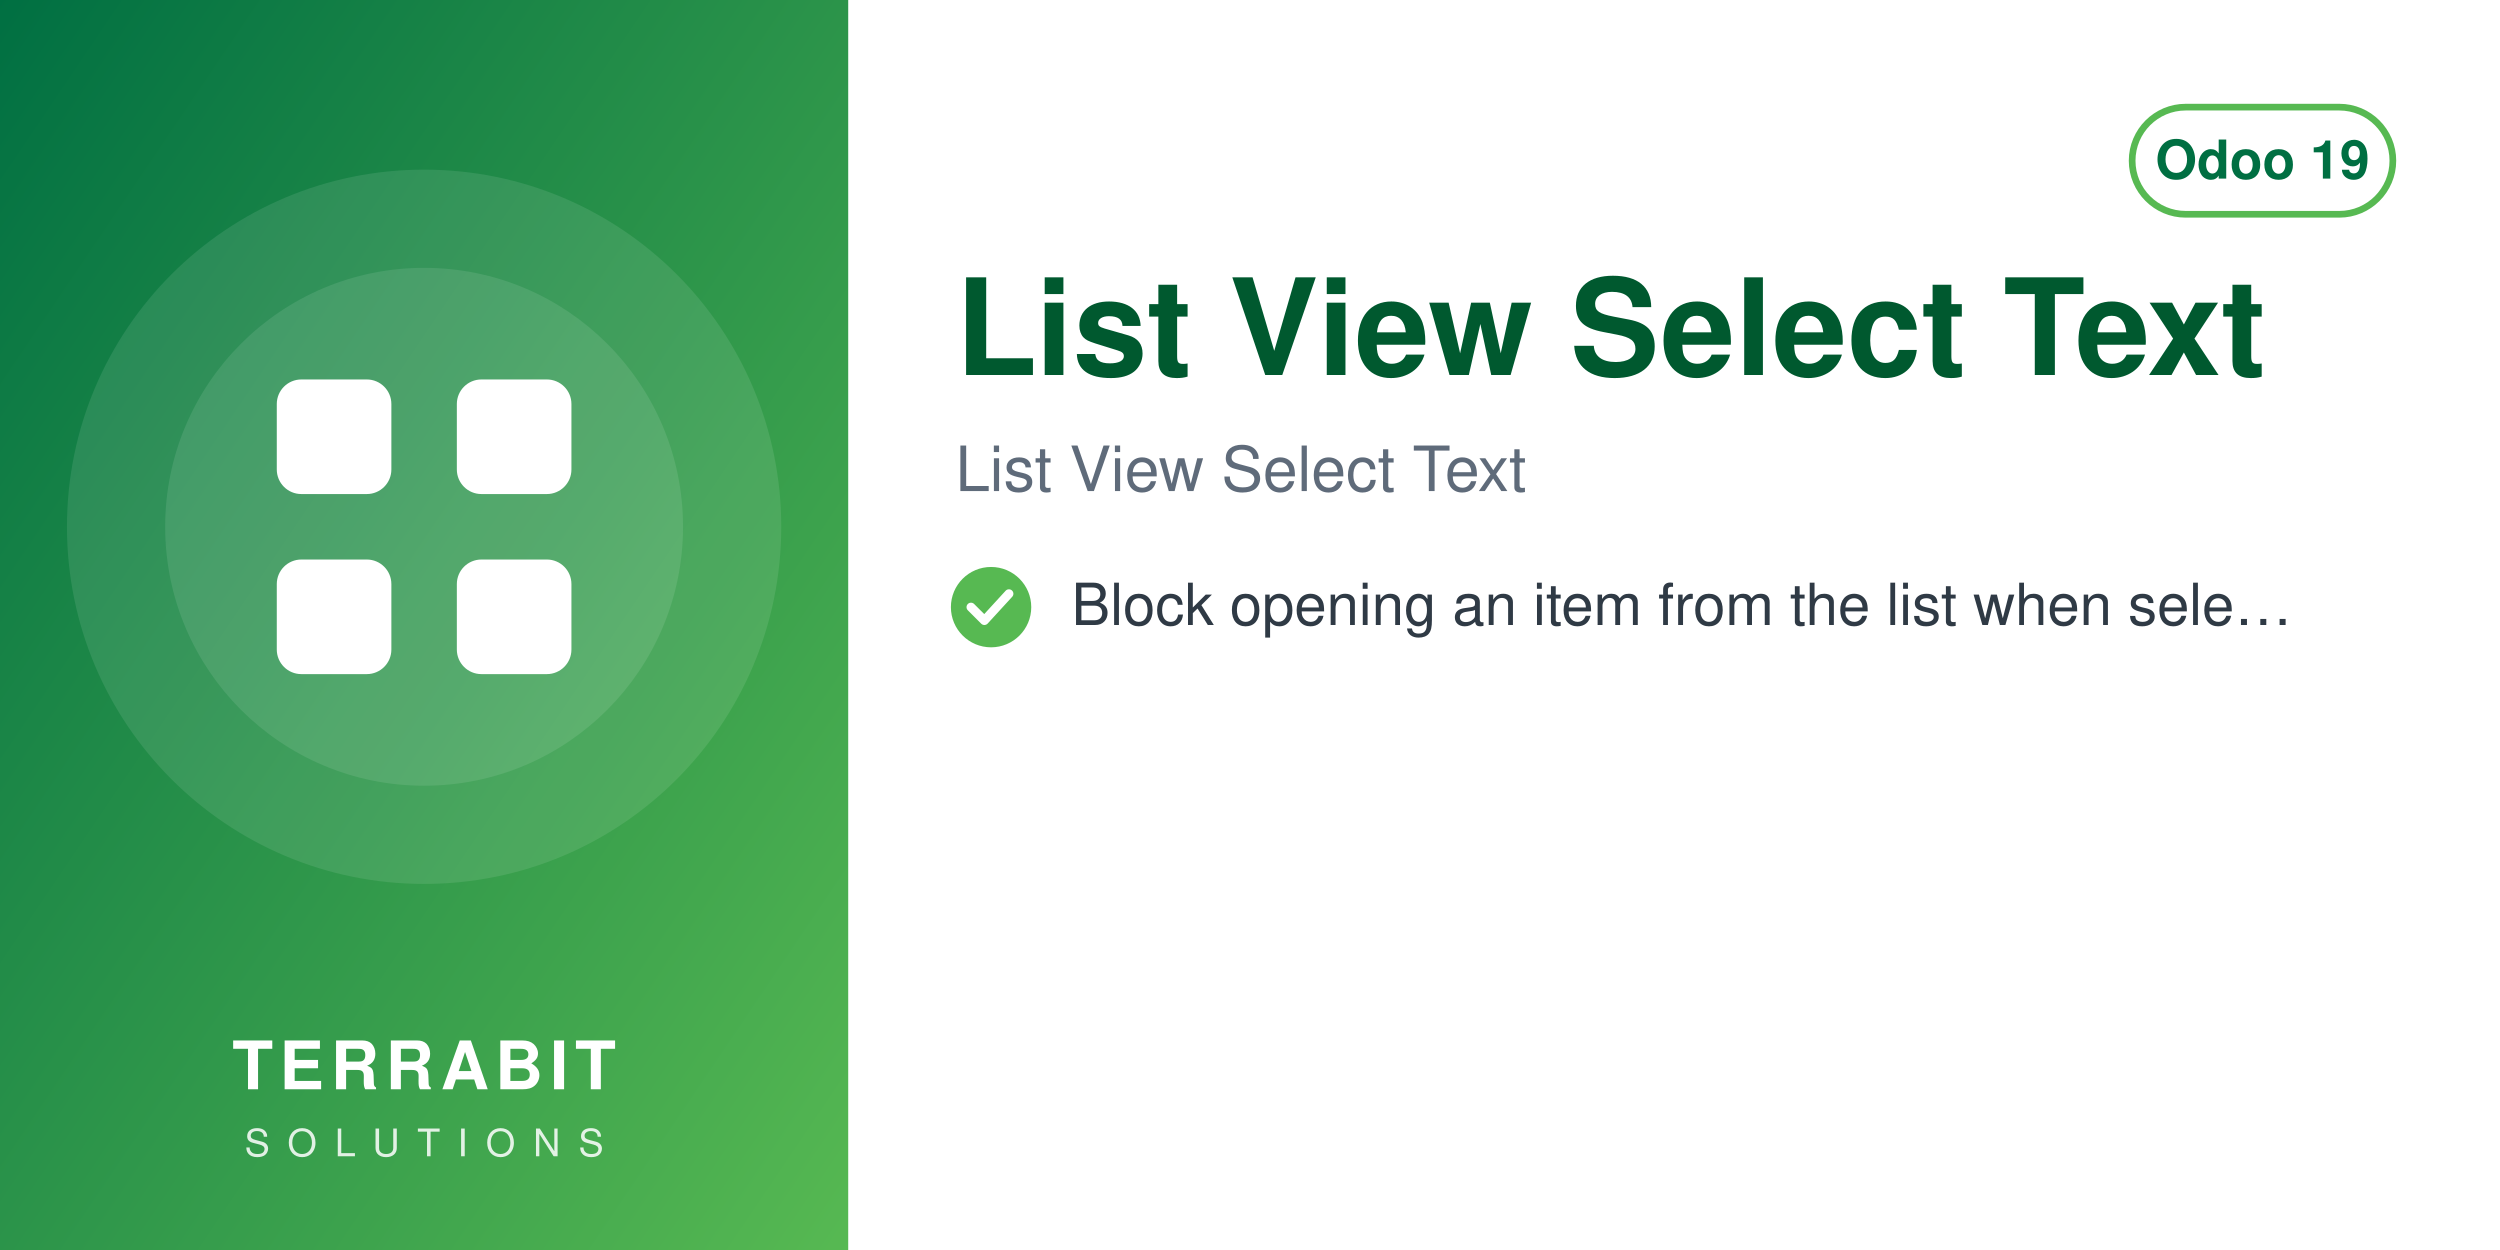
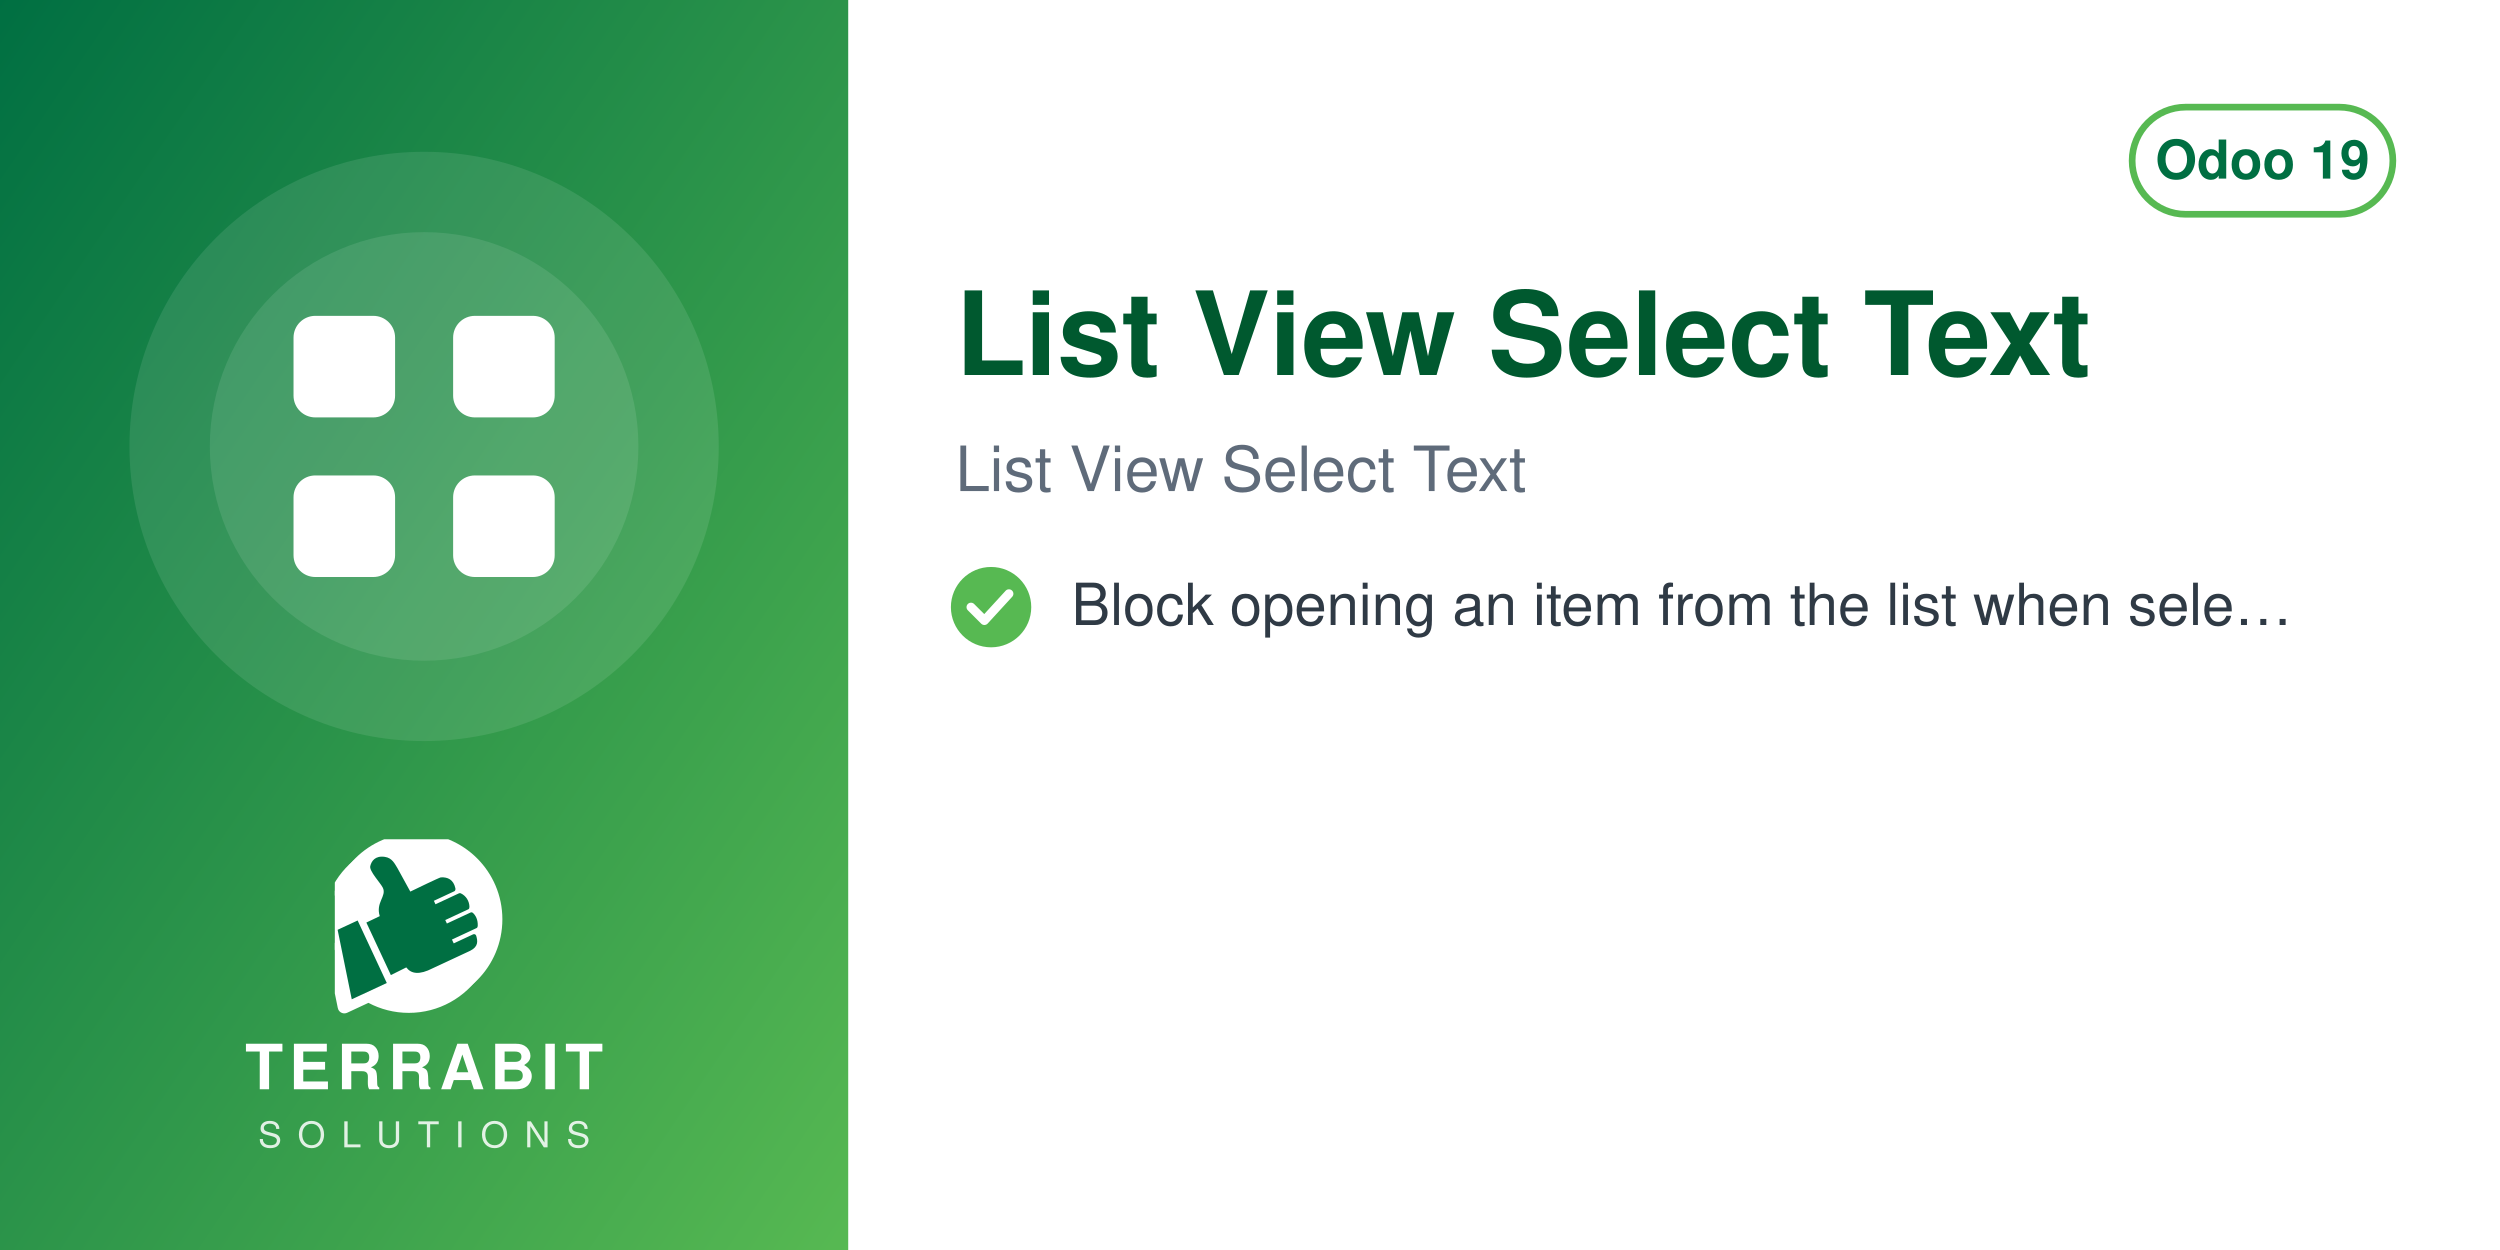
<svg xmlns="http://www.w3.org/2000/svg" width="560" height="280" viewBox="0 0 560 280">
  <defs>
    <linearGradient id="g" x1="0" y1="0" x2="1" y2="1">
      <stop offset="0" stop-color="#006F42" />
      <stop offset="1" stop-color="#57B952" />
    </linearGradient>
  </defs>
  <rect width="560" height="280" fill="#FFFFFF" />
  <rect width="190" height="280" fill="url(#g)" />
-   <circle cx="95.0" cy="118" r="80" fill="white" opacity="0.10" />
-   <circle cx="95.0" cy="118" r="58" fill="white" opacity="0.10" />
-   <svg x="51.0" y="74.0" width="88" height="88" viewBox="0 0 24 24">
+   <circle cx="95.0" cy="100" r="66" fill="white" opacity="0.10" />
+   <circle cx="95.0" cy="100" r="48" fill="white" opacity="0.10" />
+   <svg x="56.0" y="61.0" width="78" height="78" viewBox="0 0 24 24">
    <g fill="white" stroke="none">
      <rect x="3" y="3" width="7" height="7" rx="1.5" />
      <rect x="14" y="3" width="7" height="7" rx="1.5" />
      <rect x="3" y="14" width="7" height="7" rx="1.5" />
      <rect x="14" y="14" width="7" height="7" rx="1.5" />
    </g>
  </svg>
-   <text x="95.0" y="244" text-anchor="middle" font-family="Helvetica,Arial,sans-serif" font-size="15" font-weight="800" letter-spacing="1.5" fill="white">TERRABIT</text>
-   <text x="95.0" y="259" text-anchor="middle" font-family="Helvetica,Arial,sans-serif" font-size="8.5" font-weight="500" letter-spacing="4" fill="white" opacity="0.85">SOLUTIONS</text>
+   <svg x="75.0" y="188" width="40" height="40" viewBox="4150 2350 3900 3800" preserveAspectRatio="xMidYMid meet">
+     <path fill="#FFFFFF" d="M7338.82 5241.89c-336.4,511.49 -915.39,849.23 -1573.35,849.23 -318.43,0 -618.3,-79.19 -881.23,-218.8l-465.06 216.37c-72.83,33.95 -159.37,2.44 -193.35,-70.37 -5.59,-12.01 -9.4,-24.39 -11.54,-36.85l-247.52 -1217.33c-54.07,-175.41 -83.21,-361.76 -83.21,-554.92 0,-657.98 337.78,-1237 849.31,-1573.39 -400.37,339.2 -654.6,845.59 -654.6,1411.43 0,184.82 27.28,368.48 81.7,545.13l0.48 1.54 247.97 1219.53 0.08 0.48c1.71,9.89 4.72,19.5 8.96,28.59 26.29,56.38 93.5,80.75 149.87,54.52l479.82 -223.25 14.39 7.64c267.26,141.92 563.34,214.99 865.9,214.99 565.81,0 1072.18,-254.2 1411.38,-654.54z" />
+     <path fill="#FFFFFF" d="M5927.44 2165.35c1039.34,0 1881.91,842.57 1881.91,1881.91 0,1039.34 -842.57,1881.89 -1881.91,1881.89 -318.43,0 -618.33,-79.2 -881.24,-218.81l-465.06 216.38c-72.81,33.95 -159.37,2.44 -193.34,-70.36 -5.59,-12.01 -9.41,-24.4 -11.55,-36.86l-247.56 -1217.47c-54.04,-175.36 -83.16,-361.66 -83.16,-554.76 0,-1039.34 842.56,-1881.91 1881.9,-1881.91z" />
+     <path fill="#006F42" d="M4648.32 4073.59l636.59 1365.17 -765.09 355.96 -308.63 -1517.87 437.13 -203.26zm725.61 1192.32l336.75 -167.88c105.65,140.85 282.69,170.72 576.82,18.8l819.92 -382.33c181.4,-90.13 164.26,-214.57 130.07,-328.43 -4.28,-14.25 -13.68,-24.81 -27.34,-30.7 -13.67,-5.89 -27.61,-5.11 -41.09,1.18l-422.32 196.93 -39.04 -83.72 538.07 -250.91c16.64,-7.76 24.7,-27.69 25.58,-46.04 6.48,-134.33 -44.36,-230.89 -105.84,-285.23 -15.2,-13.44 -35.71,-15.59 -54.12,-7l-513.92 239.64 -35.6 -76.34 506.31 -236.1c17.69,-8.25 22.52,-36.93 21.83,-56.45 -4.1,-117.31 -67.62,-232.74 -187.72,-290.66 -13.94,-6.72 -28.64,-6.36 -42.69,0.19l-511.21 238.38 -35.37 -75.86 448.98 -209.36c20.44,-9.53 25.81,-42.28 21.02,-64.32 -41.02,-189.07 -167.92,-247.8 -318.14,-237.87 -29.39,1.94 -589.86,273.16 -665.95,310.54l-281.84 -513.57c-59.06,-93.13 -112.7,-221.7 -276.47,-245.13 -211.24,-30.22 -291.56,94.38 -316.89,203.13 -25.32,108.75 223.84,365.99 276.05,473.69 85.52,184.27 -161.86,318.11 -68.41,617.99l-292.54 139.94 535.09 1147.51z" />
+   </svg>
+   <text x="95.0" y="244" text-anchor="middle" font-family="Helvetica,Arial,sans-serif" font-size="14" font-weight="800" letter-spacing="1.4" fill="white">TERRABIT</text>
+   <text x="95.0" y="257" text-anchor="middle" font-family="Helvetica,Arial,sans-serif" font-size="8" font-weight="500" letter-spacing="3.6" fill="white" opacity="0.85">SOLUTIONS</text>
  <g>
    <rect x="477.6" y="24" width="58.4" height="24" rx="12" fill="none" stroke="#57B952" stroke-width="1.5" />
    <text x="506.8" y="40" text-anchor="middle" font-family="Helvetica,Arial,sans-serif" font-size="12" font-weight="700" fill="#006F42">Odoo 19</text>
  </g>
-   <text x="214" y="84" font-family="Helvetica,Arial,sans-serif" font-size="30" font-weight="700" fill="#00592F">List View Select Text</text>
+   <text x="214" y="84" font-family="Helvetica,Arial,sans-serif" font-size="26" font-weight="700" fill="#00592F">List View Select Text</text>
  <text x="214" y="110" font-family="Helvetica,Arial,sans-serif" font-size="14" fill="#5F6B7A">List View Select Text</text>
  <circle cx="222" cy="136" r="9" fill="#57B952" />
  <path d="M217.5 136 l3 3 l5.5 -6" fill="none" stroke="white" stroke-width="2" stroke-linecap="round" stroke-linejoin="round" />
  <text x="240" y="140" font-family="Helvetica,Arial,sans-serif" font-size="13" fill="#2F3A45">Block opening an item from the list when sele…</text>
</svg>
